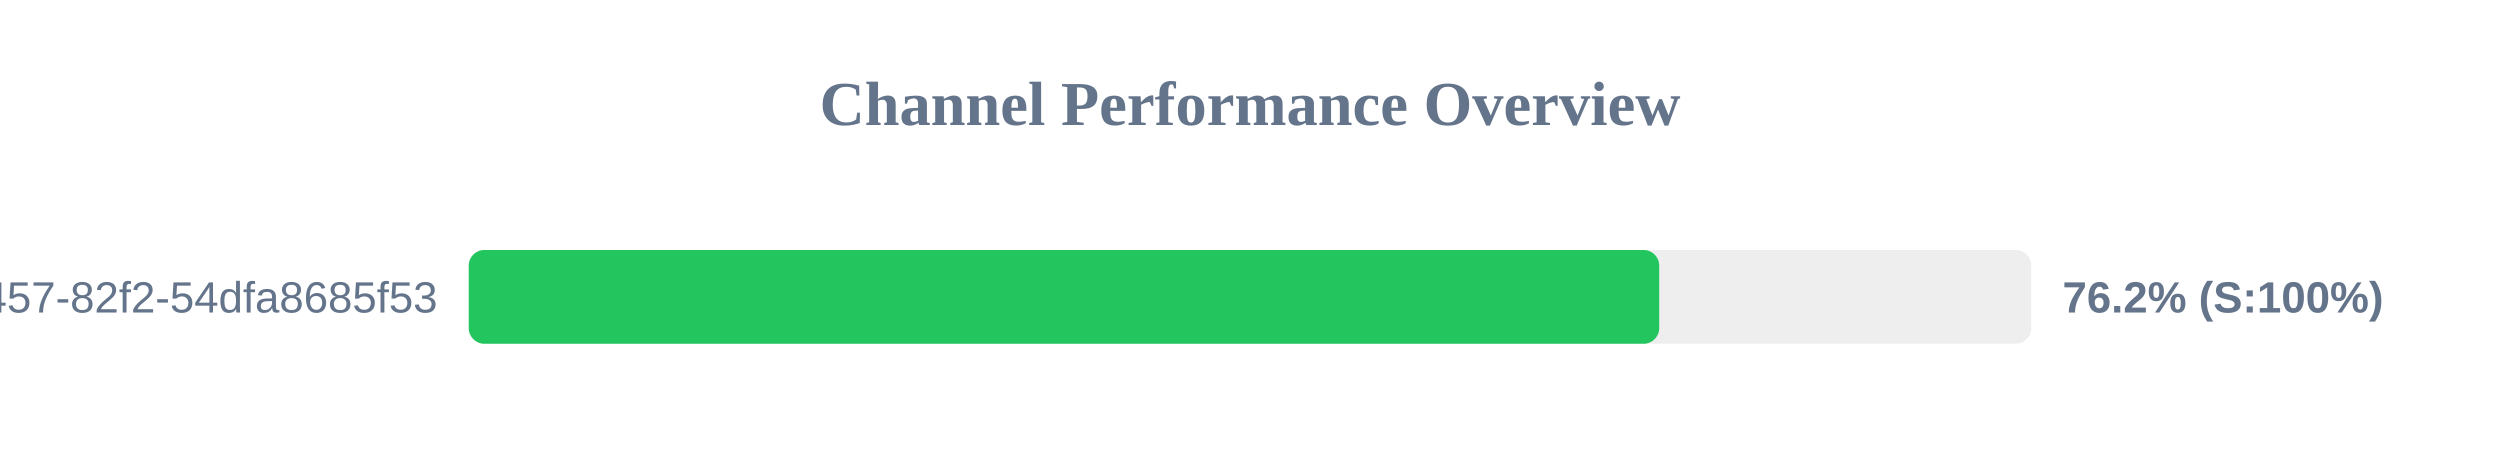
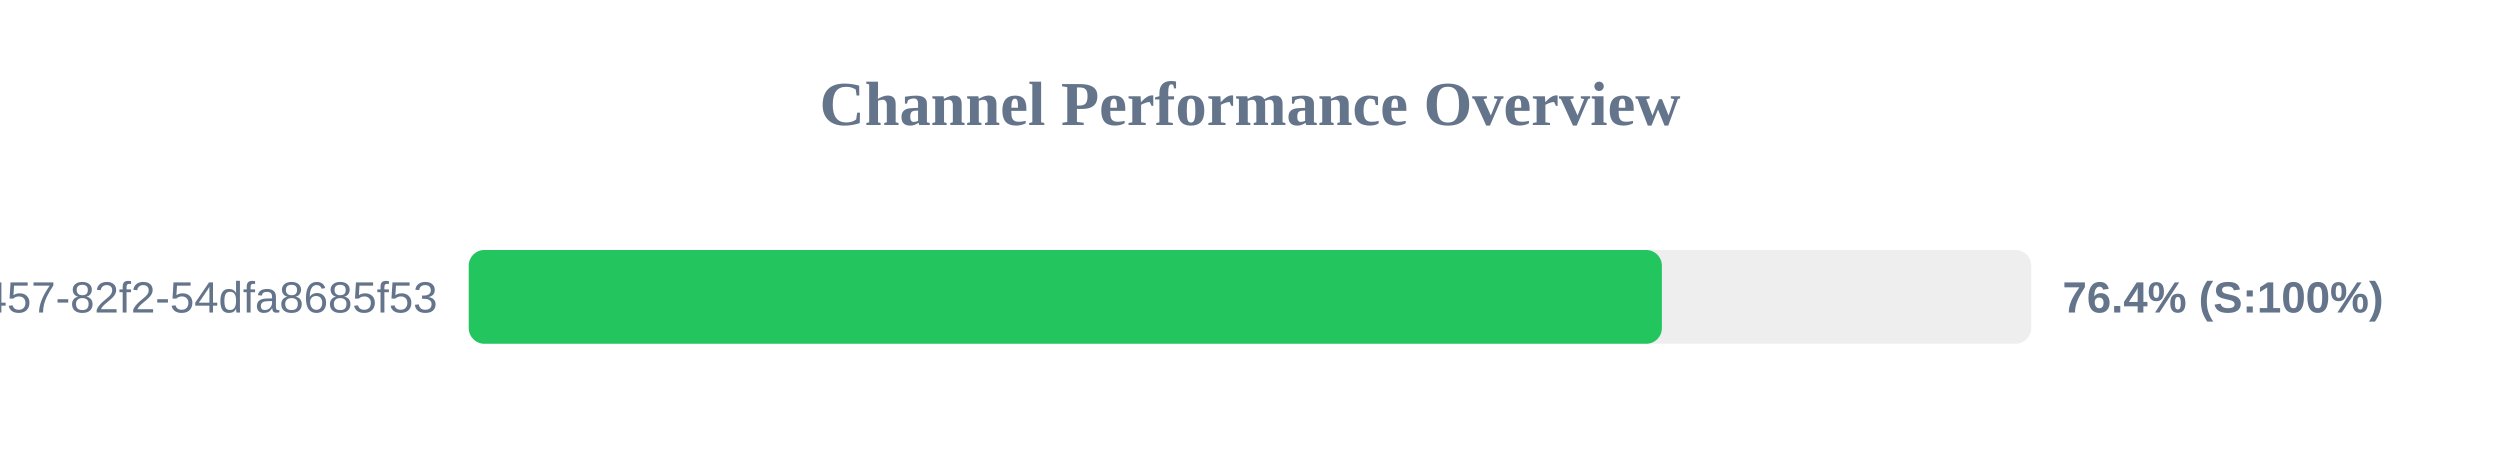
<svg xmlns="http://www.w3.org/2000/svg" width="800" height="150" version="1.1">
  <style>
        .row { font: 14px Arial; fill: #64748b; }
        .score { font: bold 14px Arial; fill: #64748b; }
    </style>
  <text x="400" y="40" text-anchor="middle" font-size="20px" font-weight="bold" fill="#64748b">Channel Performance Overview</text>
  <rect x="150" y="80" width="500" height="30" fill="#eee" rx="5" />
-   <rect x="150" y="80" width="380.95" height="30" fill="#22c55e" rx="5" />
+   <rect x="150" y="80" width="381.8" height="30" fill="#22c55e" rx="5" />
  <text x="140" y="100" text-anchor="end" class="row">?uuid=413c8b50-96bf-4457-82f2-54dfa8685f53</text>
-   <text x="660" y="100" text-anchor="start" class="score">76.2% (S:100%)</text>
+   <text x="660" y="100" text-anchor="start" class="score">76.4% (S:100%)</text>
</svg>
